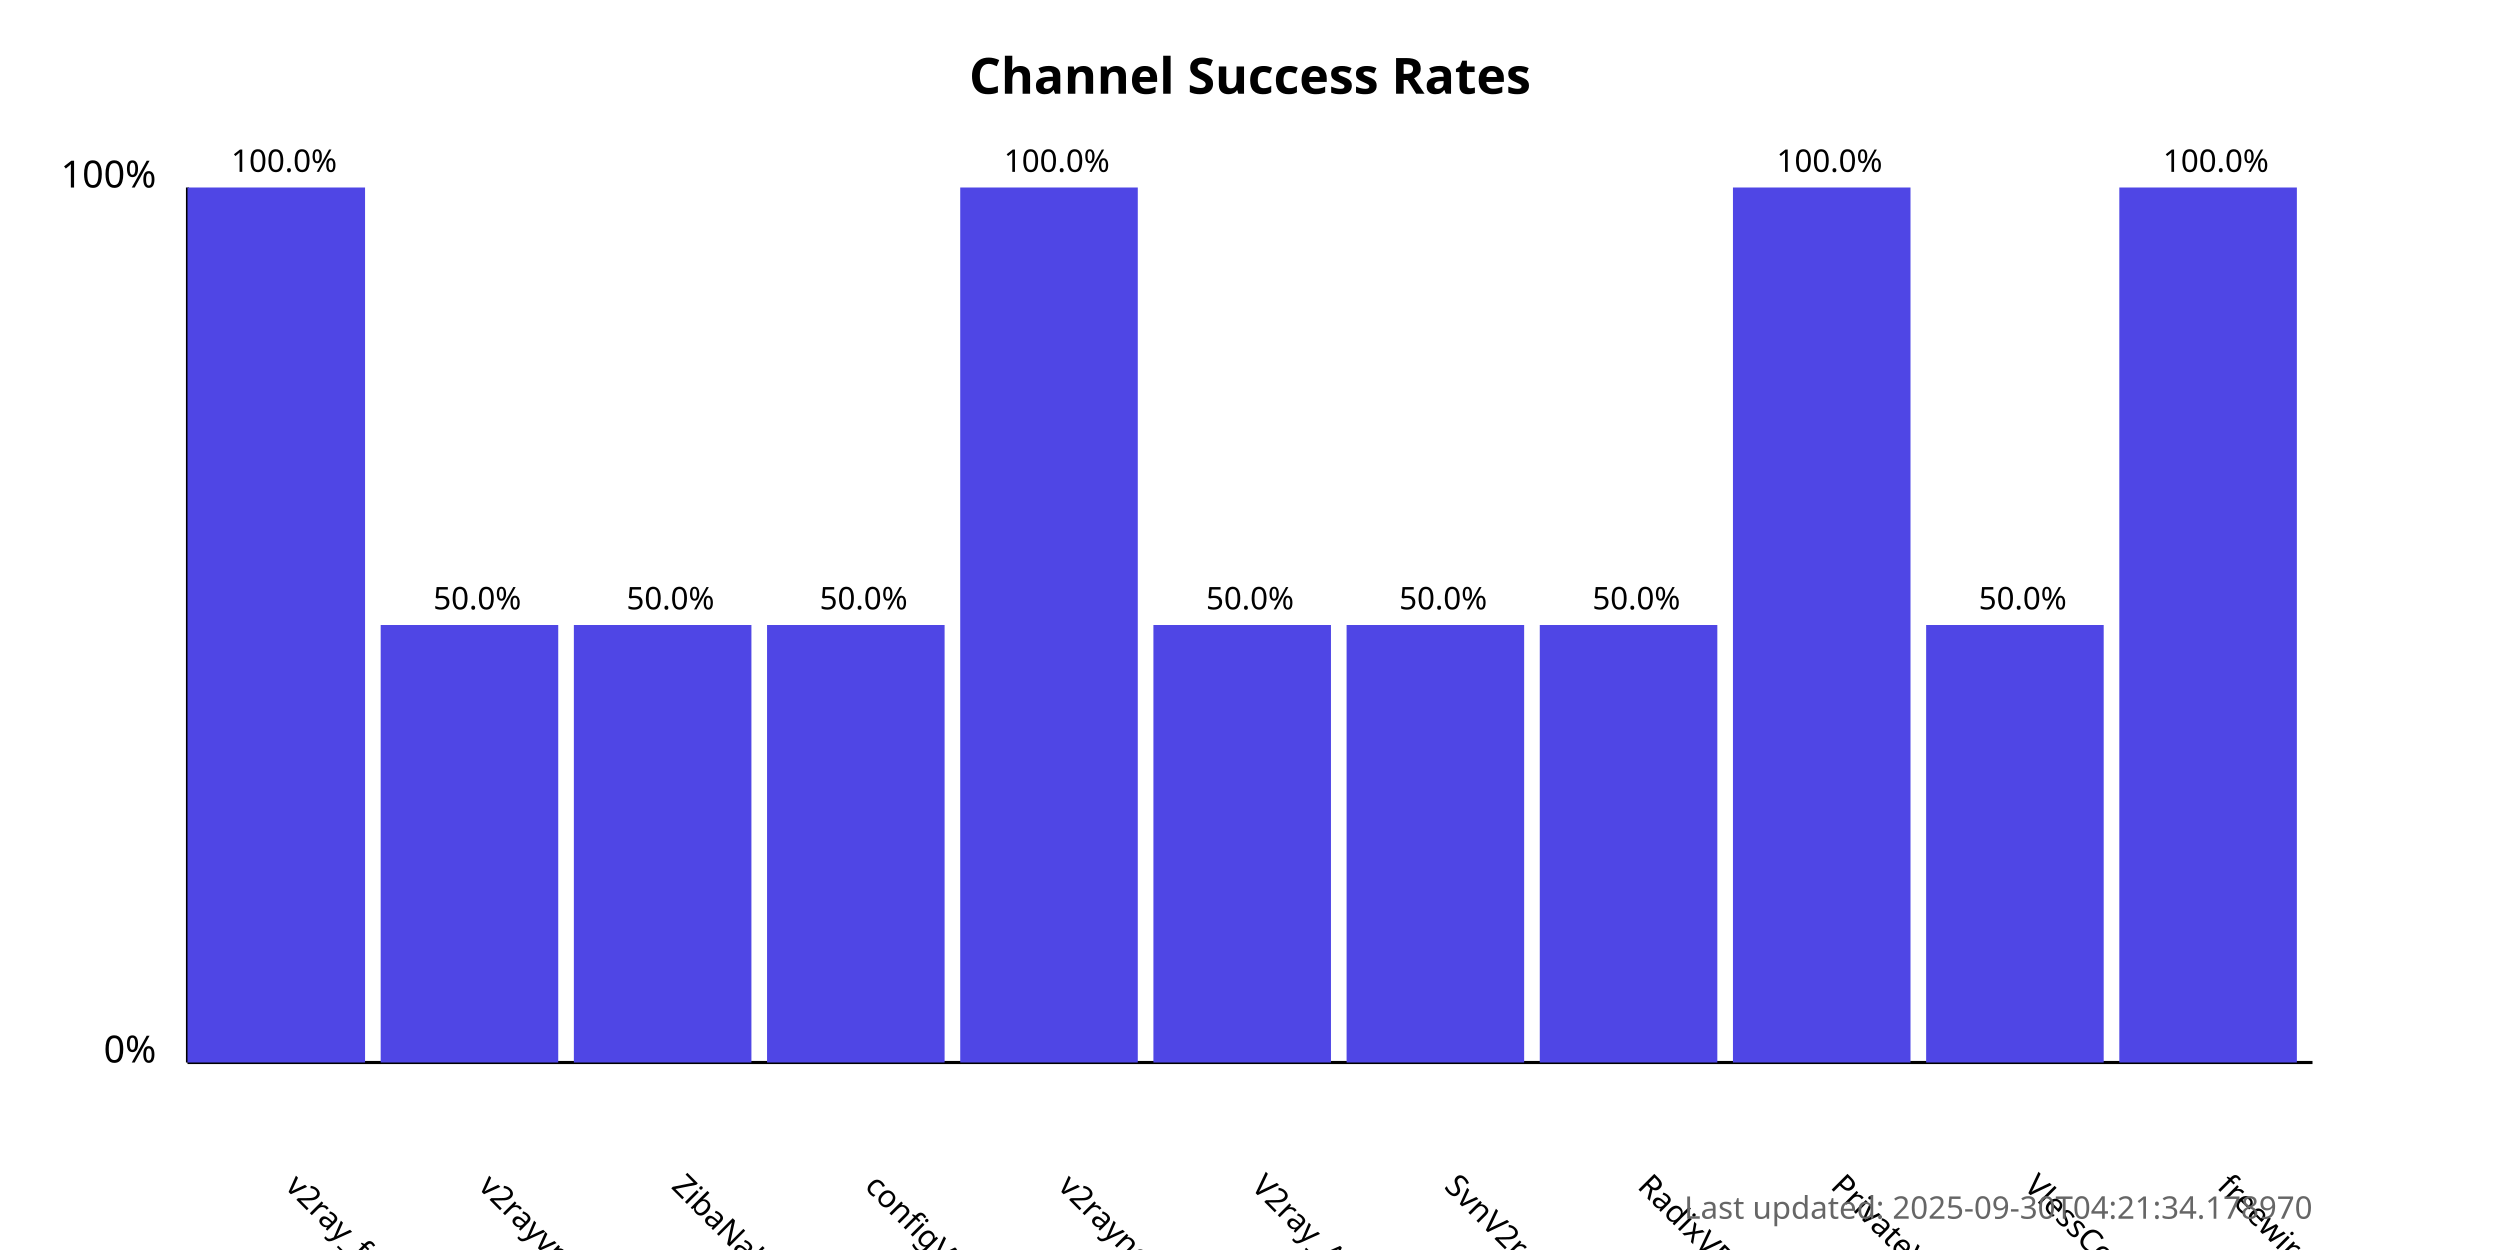
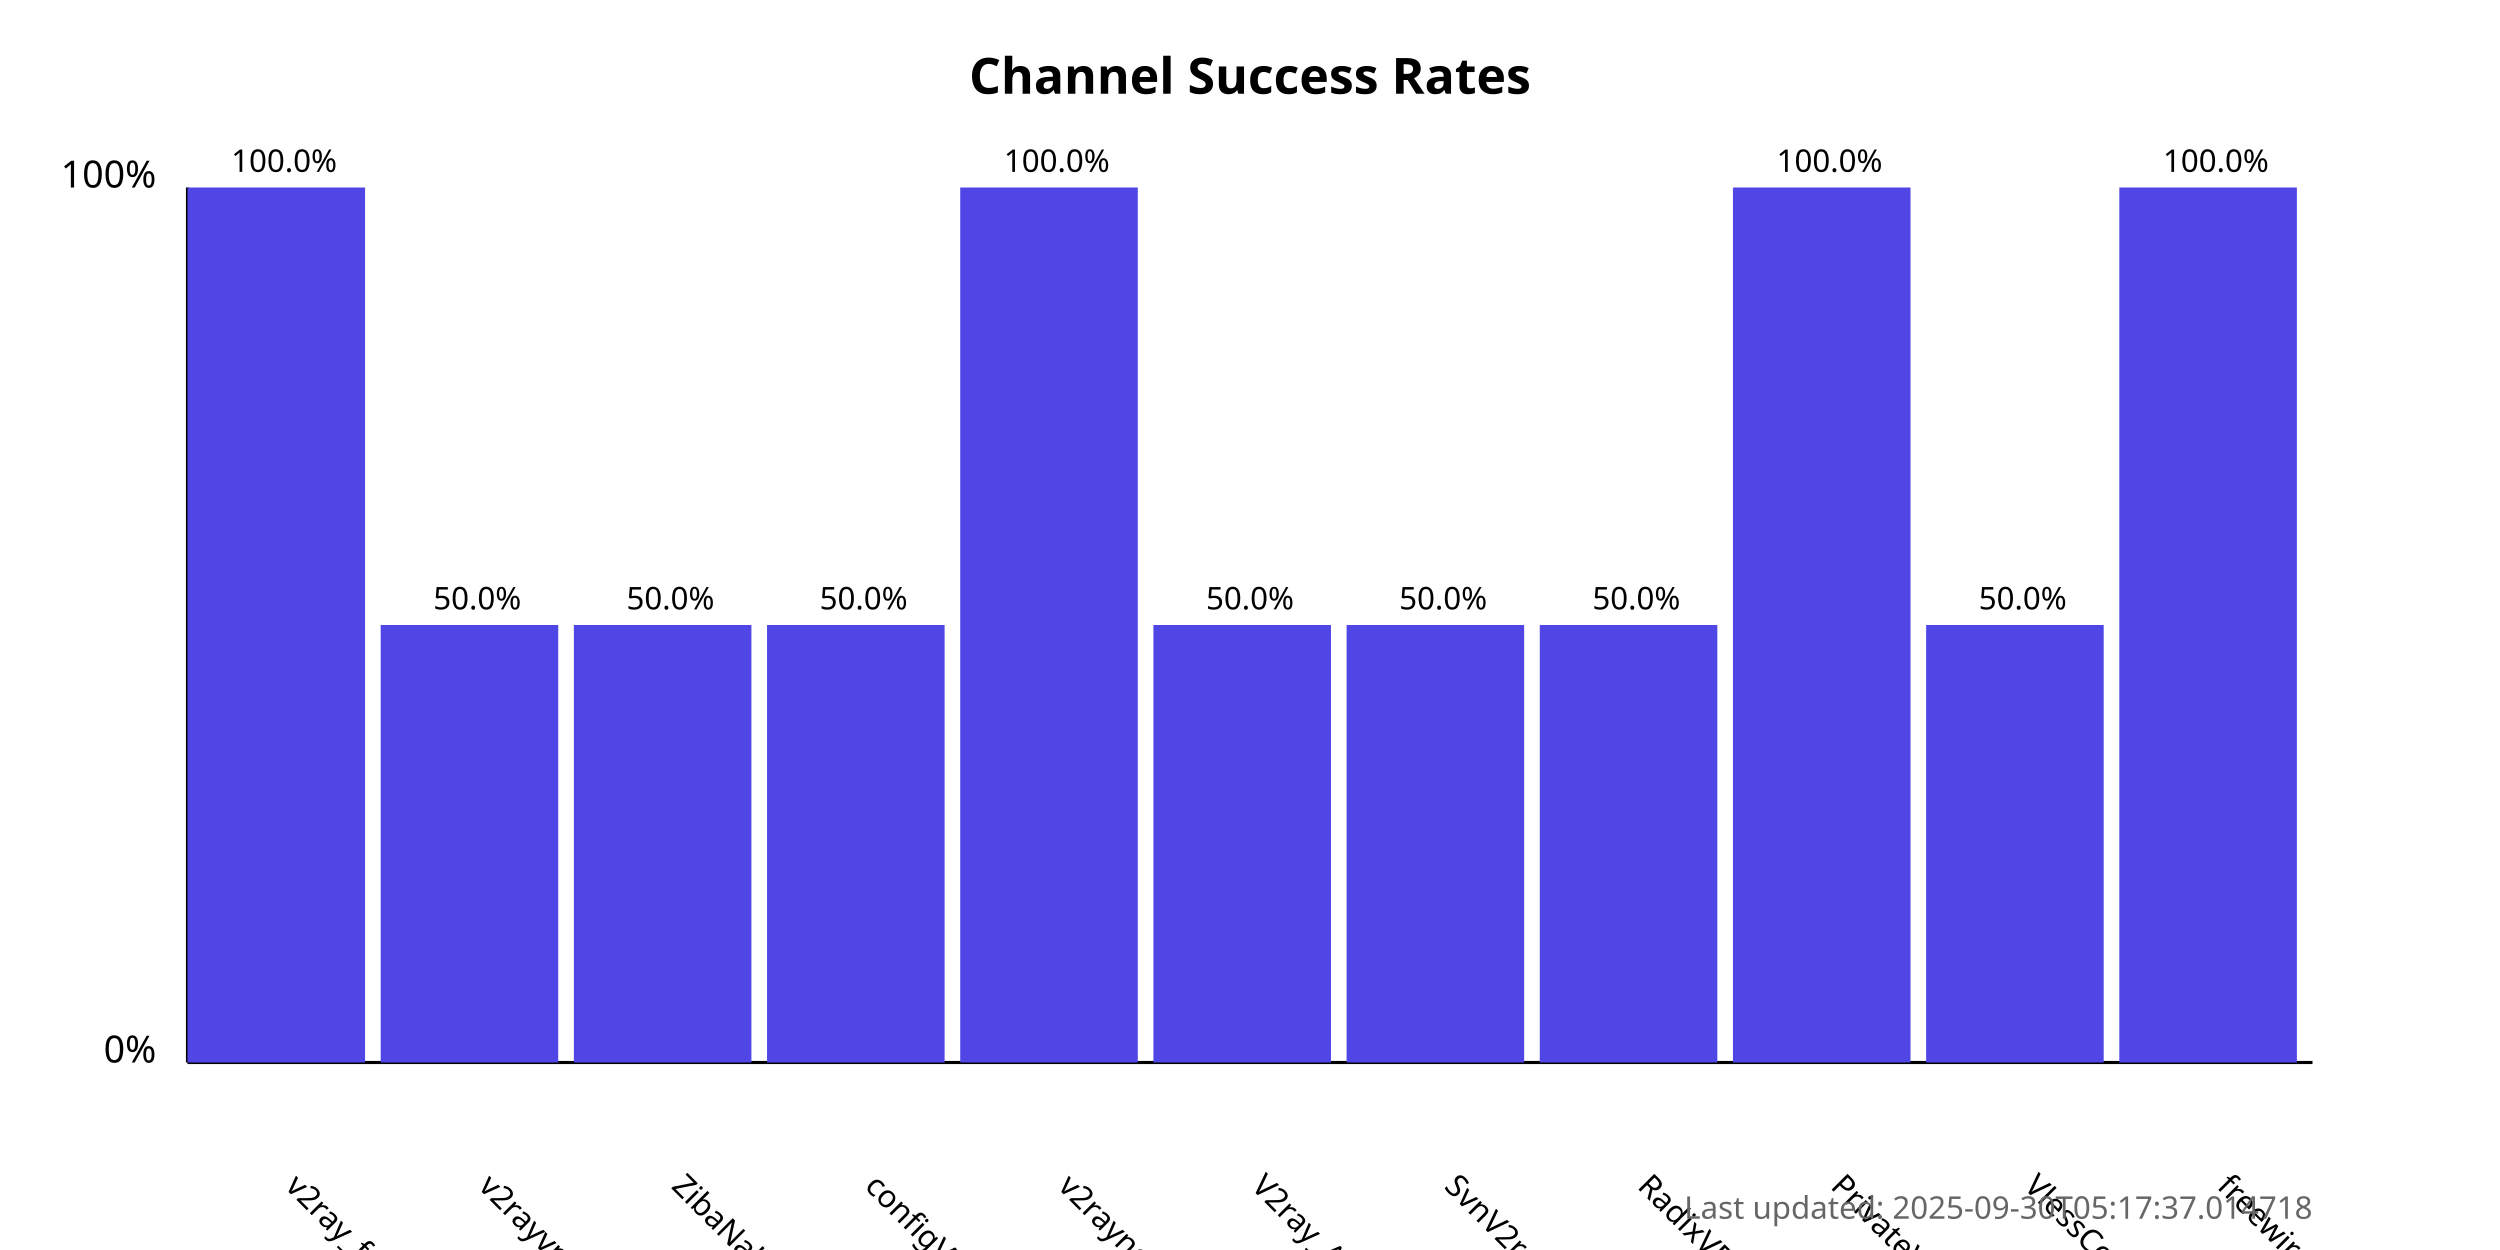
<svg xmlns="http://www.w3.org/2000/svg" width="800" height="400">
  <style>
            .chart-title { font: bold 16px sans-serif; }
            .axis-label { font: 12px sans-serif; }
            .tick-label { font: 10px sans-serif; }
            .bar { fill: #4f46e5; }
            .bar:hover { fill: #6366f1; }
            .timestamp { font: 10px sans-serif; fill: #666; }
        </style>
  <text x="400.0" y="30" text-anchor="middle" class="chart-title">
            Channel Success Rates
        </text>
  <line x1="60" y1="340" x2="60" y2="60" stroke="black" stroke-width="1" />
  <line x1="60" y1="340" x2="740" y2="340" stroke="black" stroke-width="1" />
  <text x="50" y="340" text-anchor="end" class="axis-label">0%</text>
  <text x="50" y="60" text-anchor="end" class="axis-label">100%</text>
  <g>
    <rect x="60" y="60.0" width="56.818" height="280.0" class="bar" />
    <text x="90.909" y="380" transform="rotate(45, 90.90909, 380)" text-anchor="start" class="tick-label">
                v2ray_free_conf
            </text>
    <text x="90.909" y="55.0" text-anchor="middle" class="tick-label">
                100.0%
            </text>
  </g>
  <g>
    <rect x="121.818" y="200.0" width="56.818" height="140.0" class="bar" />
    <text x="152.727" y="380" transform="rotate(45, 152.7273, 380)" text-anchor="start" class="tick-label">
                v2rayvpno
            </text>
    <text x="152.727" y="195.0" text-anchor="middle" class="tick-label">
                50.0%
            </text>
  </g>
  <g>
    <rect x="183.636" y="200.0" width="56.818" height="140.0" class="bar" />
    <text x="214.545" y="380" transform="rotate(45, 214.5455, 380)" text-anchor="start" class="tick-label">
                ZibaNabz
            </text>
    <text x="214.545" y="195.0" text-anchor="middle" class="tick-label">
                50.0%
            </text>
  </g>
  <g>
    <rect x="245.455" y="200.0" width="56.818" height="140.0" class="bar" />
    <text x="276.364" y="380" transform="rotate(45, 276.3636, 380)" text-anchor="start" class="tick-label">
                configV2rayForFree
            </text>
    <text x="276.364" y="195.0" text-anchor="middle" class="tick-label">
                50.0%
            </text>
  </g>
  <g>
    <rect x="307.273" y="60.0" width="56.818" height="280.0" class="bar" />
    <text x="338.182" y="380" transform="rotate(45, 338.1818, 380)" text-anchor="start" class="tick-label">
                v2rayngvpn
            </text>
    <text x="338.182" y="55.0" text-anchor="middle" class="tick-label">
                100.0%
            </text>
  </g>
  <g>
    <rect x="369.091" y="200.0" width="56.818" height="140.0" class="bar" />
    <text x="400.0" y="380" transform="rotate(45, 400.0, 380)" text-anchor="start" class="tick-label">
                V2ray_Alpha
            </text>
    <text x="400.0" y="195.0" text-anchor="middle" class="tick-label">
                50.0%
            </text>
  </g>
  <g>
    <rect x="430.909" y="200.0" width="56.818" height="140.0" class="bar" />
    <text x="461.818" y="380" transform="rotate(45, 461.8182, 380)" text-anchor="start" class="tick-label">
                SvnV2ray
            </text>
    <text x="461.818" y="195.0" text-anchor="middle" class="tick-label">
                50.0%
            </text>
  </g>
  <g>
    <rect x="492.727" y="200.0" width="56.818" height="140.0" class="bar" />
    <text x="523.636" y="380" transform="rotate(45, 523.6364, 380)" text-anchor="start" class="tick-label">
                RadixVPN
            </text>
    <text x="523.636" y="195.0" text-anchor="middle" class="tick-label">
                50.0%
            </text>
  </g>
  <g>
    <rect x="554.545" y="60.0" width="56.818" height="280.0" class="bar" />
    <text x="585.455" y="380" transform="rotate(45, 585.4545, 380)" text-anchor="start" class="tick-label">
                PrivateVPNs
            </text>
    <text x="585.455" y="55.0" text-anchor="middle" class="tick-label">
                100.0%
            </text>
  </g>
  <g>
    <rect x="616.364" y="200.0" width="56.818" height="140.0" class="bar" />
    <text x="647.273" y="380" transform="rotate(45, 647.2727, 380)" text-anchor="start" class="tick-label">
                VlessConfig
            </text>
    <text x="647.273" y="195.0" text-anchor="middle" class="tick-label">
                50.0%
            </text>
  </g>
  <g>
    <rect x="678.182" y="60.0" width="56.818" height="280.0" class="bar" />
    <text x="709.091" y="380" transform="rotate(45, 709.0909, 380)" text-anchor="start" class="tick-label">
                freewireguard
            </text>
    <text x="709.091" y="55.0" text-anchor="middle" class="tick-label">
                100.0%
            </text>
  </g>
  <text x="740" y="390" text-anchor="end" class="timestamp">
-             Last updated: 2025-09-30T04:21:34.178970
+             Last updated: 2025-09-30T05:17:37.014718
        </text>
</svg>
